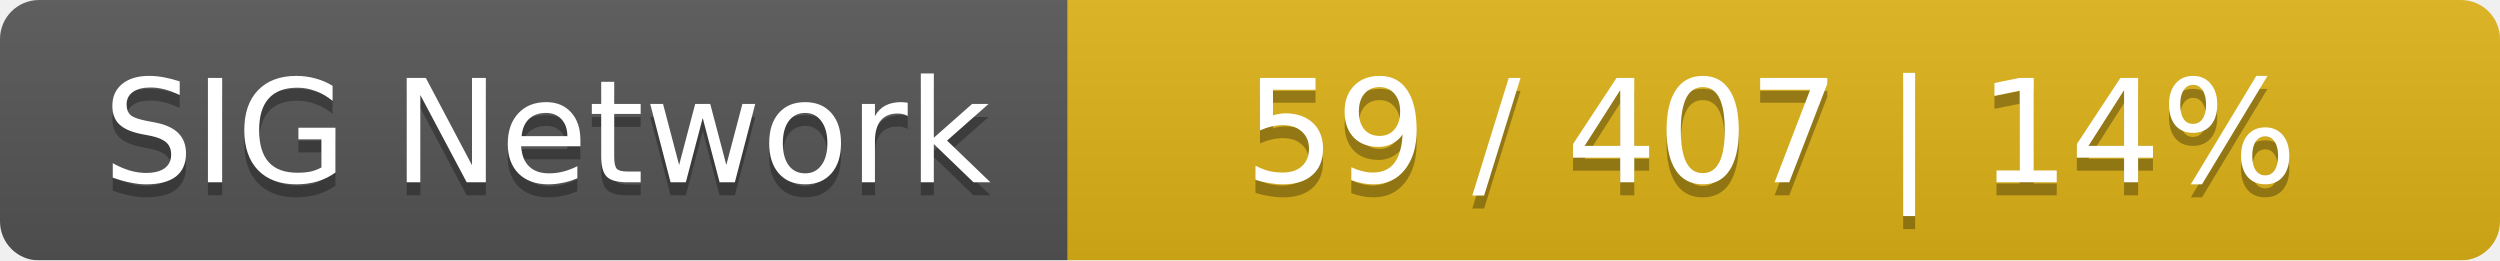
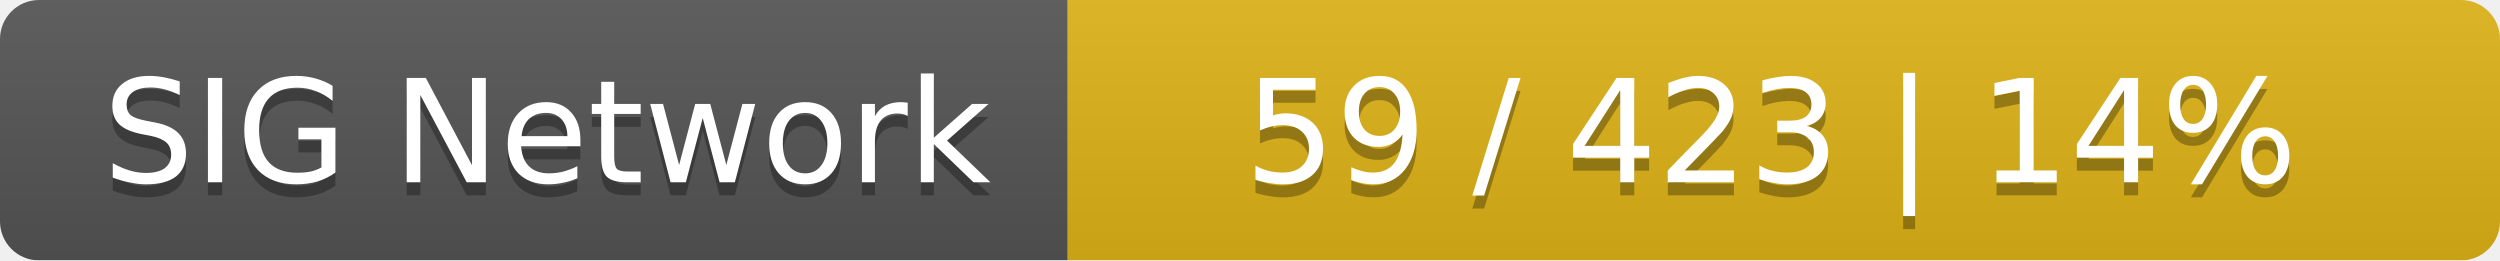
<svg xmlns="http://www.w3.org/2000/svg" width="192" height="20">
  <linearGradient id="smooth" x2="0" y2="100%">
    <stop offset="0" stop-color="#bbb" stop-opacity=".1" />
    <stop offset="1" stop-opacity=".1" />
  </linearGradient>
  <mask id="round">
    <rect width="192" height="20" rx="3" fill="#fff" />
  </mask>
  <g mask="url(#round)">
    <rect width="82" height="20" fill="#555" />
    <rect x="82" width="110" height="20" fill="#dfb317" />
    <rect width="192" height="20" fill="url(#smooth)" />
  </g>
  <g fill="#fff" text-anchor="middle" font-family="DejaVu Sans,Verdana,Geneva,sans-serif" font-size="11">
    <text x="42" y="15" fill="#010101" fill-opacity=".3">SIG Network</text>
    <text x="42" y="14">SIG Network</text>
-     <text x="136" y="15" fill="#010101" fill-opacity=".3">59 / 407    |    14%</text>
-     <text x="136" y="14">59 / 407    |    14%</text>
+     <text x="136" y="15" fill="#010101" fill-opacity=".3">59 / 423    |    14%</text>
+     <text x="136" y="14">59 / 423    |    14%</text>
  </g>
</svg>
